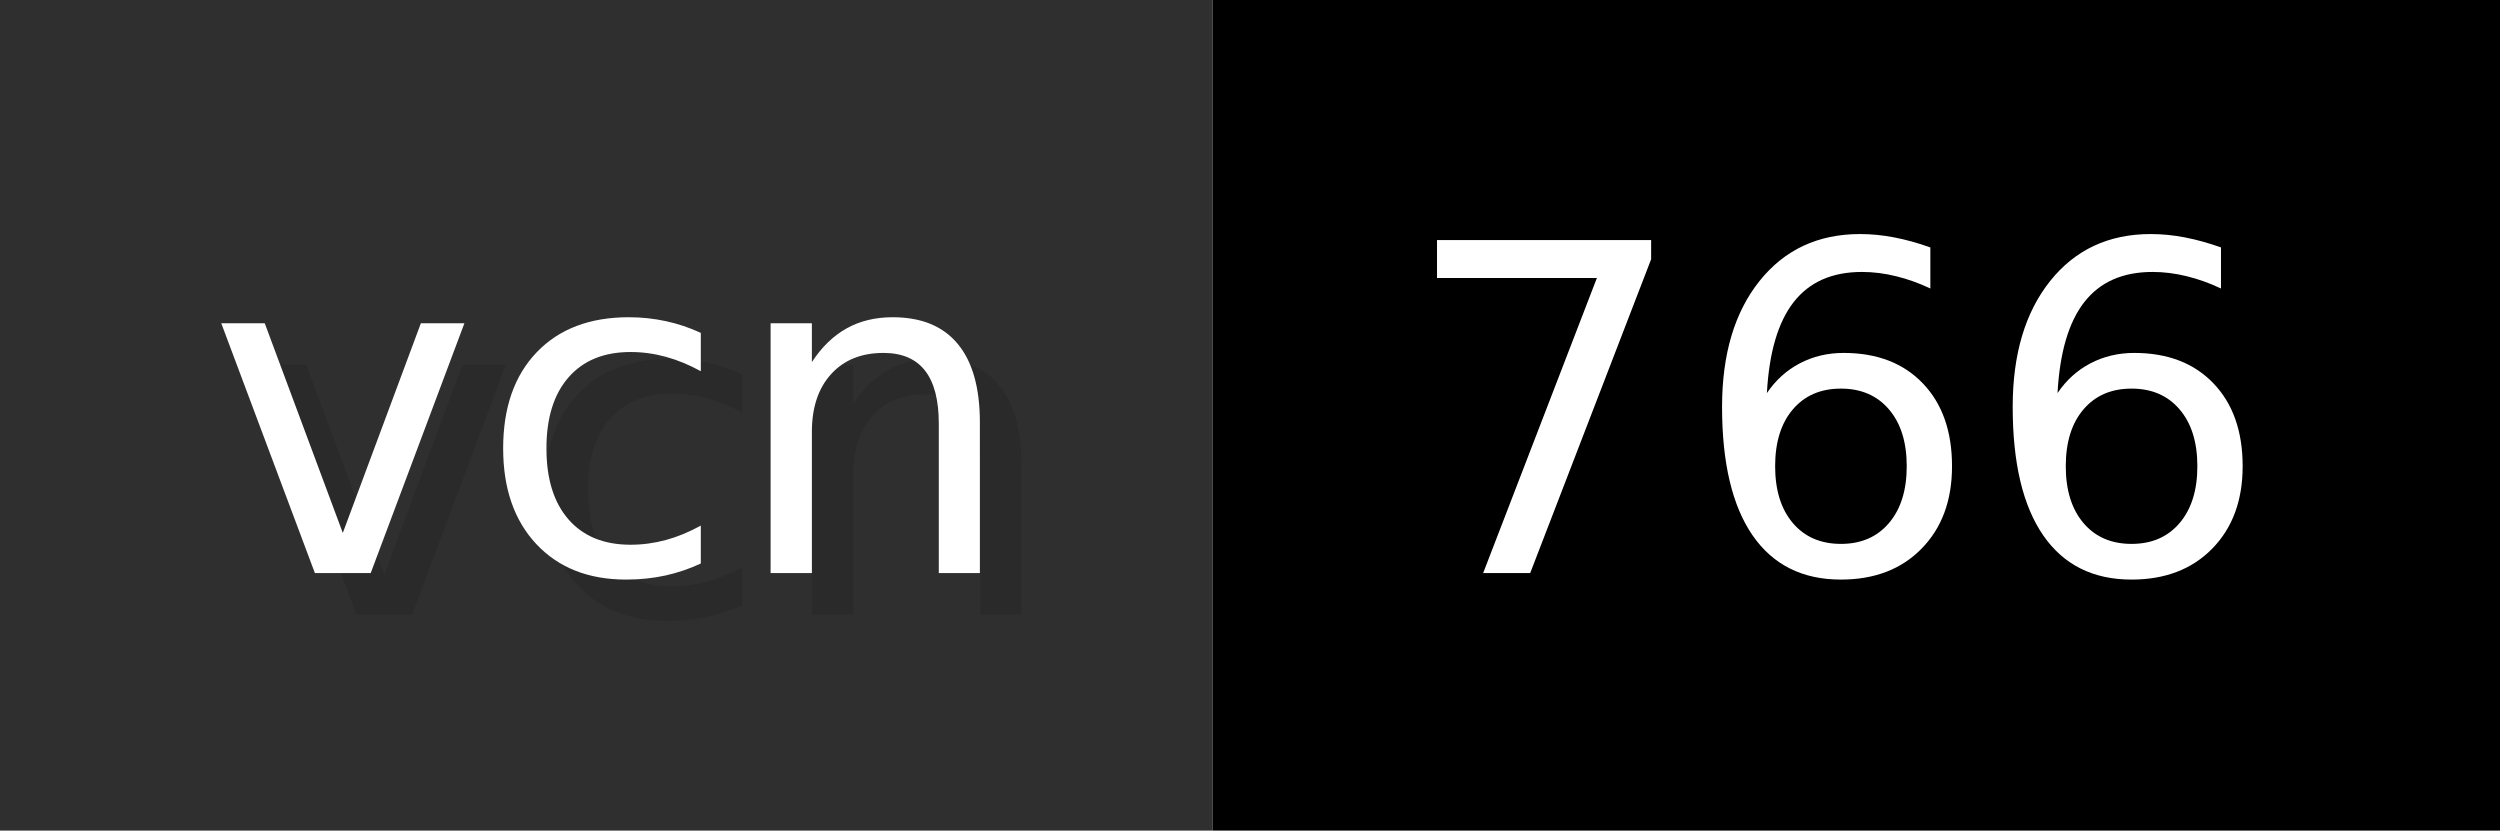
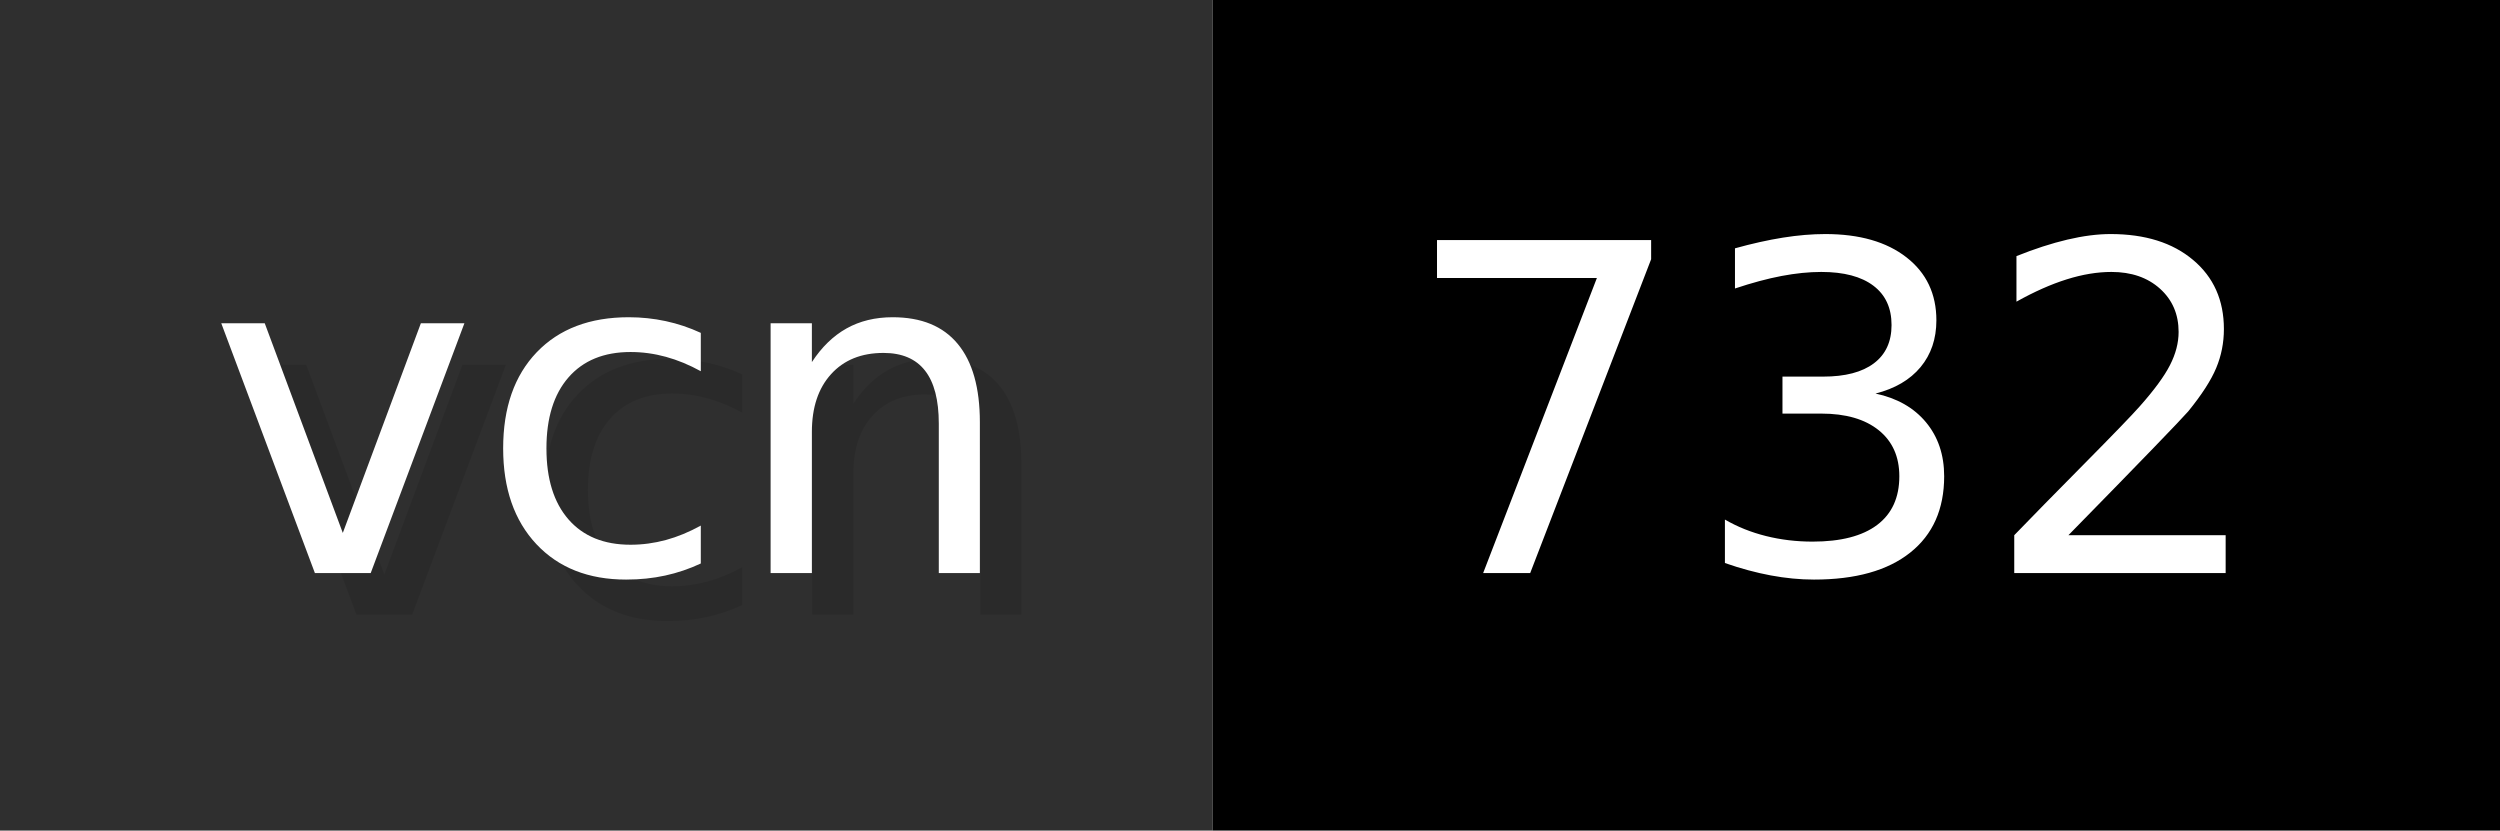
- <svg xmlns="http://www.w3.org/2000/svg" width="60.2" height="20" viewBox="0 0 602 200" role="img" aria-label="vcn: 766">
+ <svg xmlns="http://www.w3.org/2000/svg" width="60.2" height="20" viewBox="0 0 602 200" role="img" aria-label="vcn: 732">
  <g>
    <rect fill="#2F2F2F" width="292" height="200" />
    <rect fill="#" x="292" width="310" height="200" />
  </g>
  <g aria-hidden="true" fill="#fff" text-anchor="start" font-family="Verdana,DejaVu Sans,sans-serif" font-size="110">
    <text x="60" y="148" textLength="192" fill="#000" opacity="0.1">vcn</text>
    <text x="50" y="138" textLength="192">vcn</text>
-     <text x="347" y="148" textLength="210" fill="#000" opacity="0.1">766</text>
-     <text x="337" y="138" textLength="210">766</text>
+     <text x="347" y="148" textLength="210" fill="#000" opacity="0.1">732</text>
+     <text x="337" y="138" textLength="210">732</text>
  </g>
</svg>
